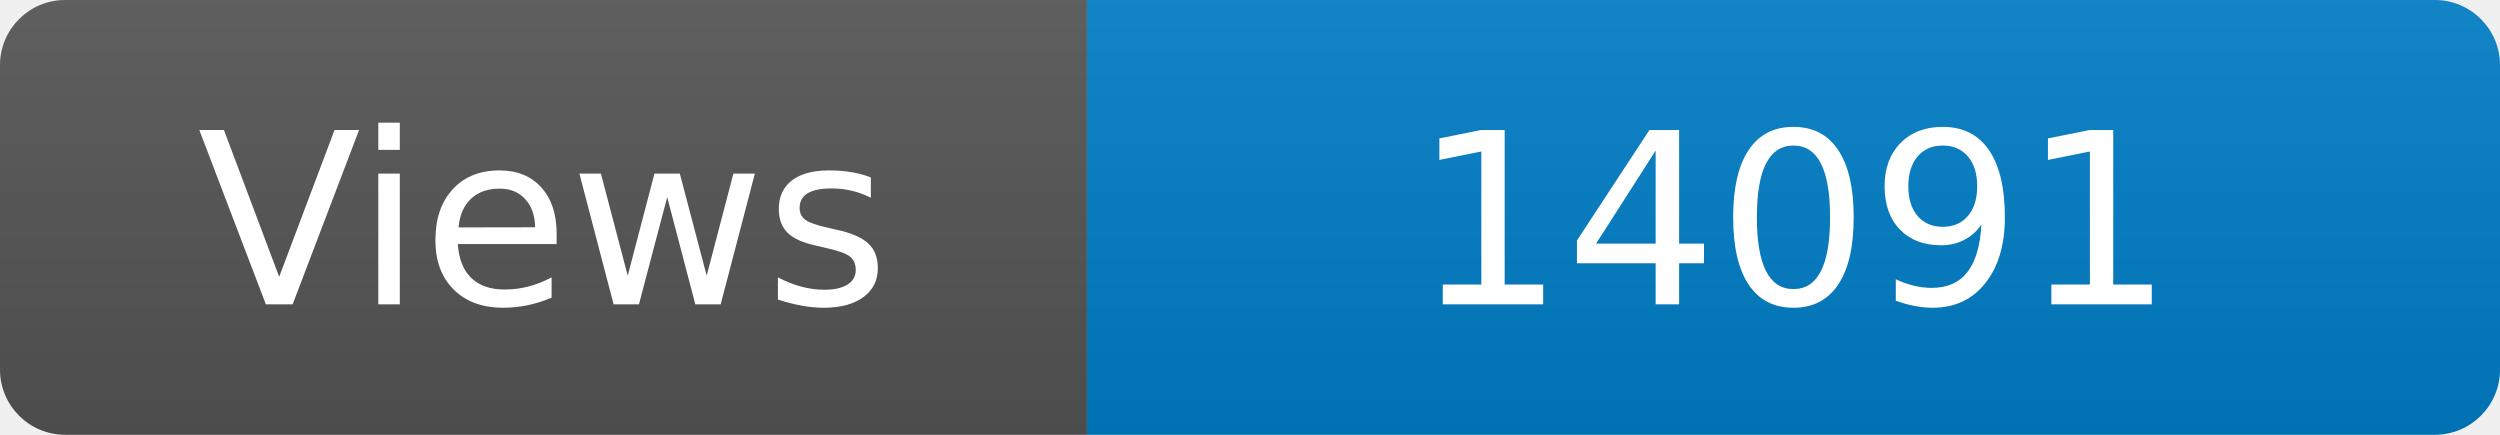
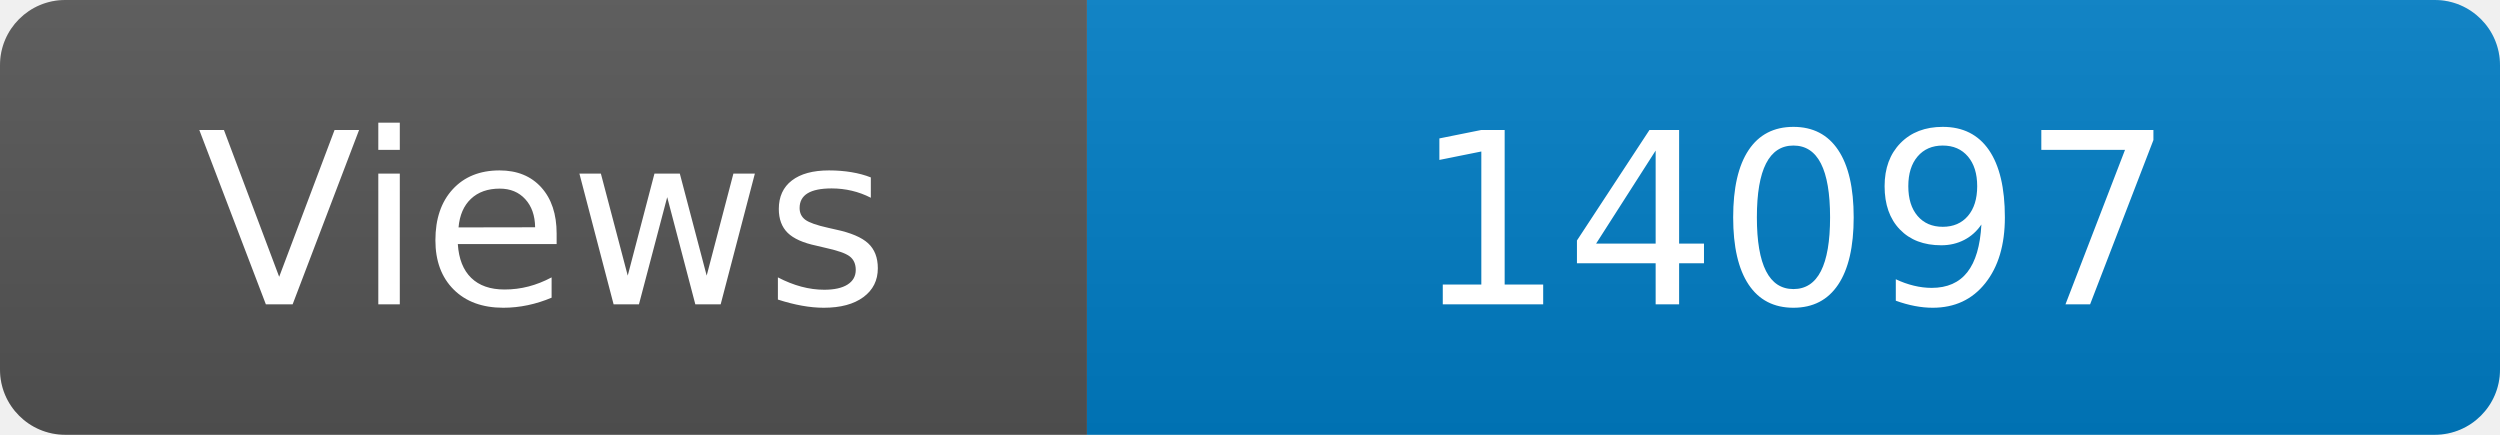
<svg xmlns="http://www.w3.org/2000/svg" width="115" height="20" role="img" aria-label="Maintained?: yes">
  <linearGradient id="s" x2="0" y2="100%">
    <stop offset="0" stop-color="#bbb" stop-opacity=".1" />
    <stop offset="1" stop-opacity=".1" />
  </linearGradient>
  <clipPath id="r">
    <rect width="115" height="20" rx="3" fill="#fff" />
  </clipPath>
  <g clip-path="url(#r)">
    <rect width="50" height="20" fill="#555" />
    <rect x="50" width="160" height="20" fill="#007ec6" />
    <rect width="115" height="20" fill="url(#s)" />
  </g>
  <g fill="#fff" text-anchor="middle" font-family="Verdana,Geneva,DejaVu Sans,sans-serif" font-size="110">
    <text x="250" y="140" transform="scale(.1)" fill="#fff">Views</text>
-     <text x="825" y="140" transform="scale(.1)" fill="#fff">14091</text>
+     <text x="825" y="140" transform="scale(.1)" fill="#fff">14097</text>
  </g>
</svg>
